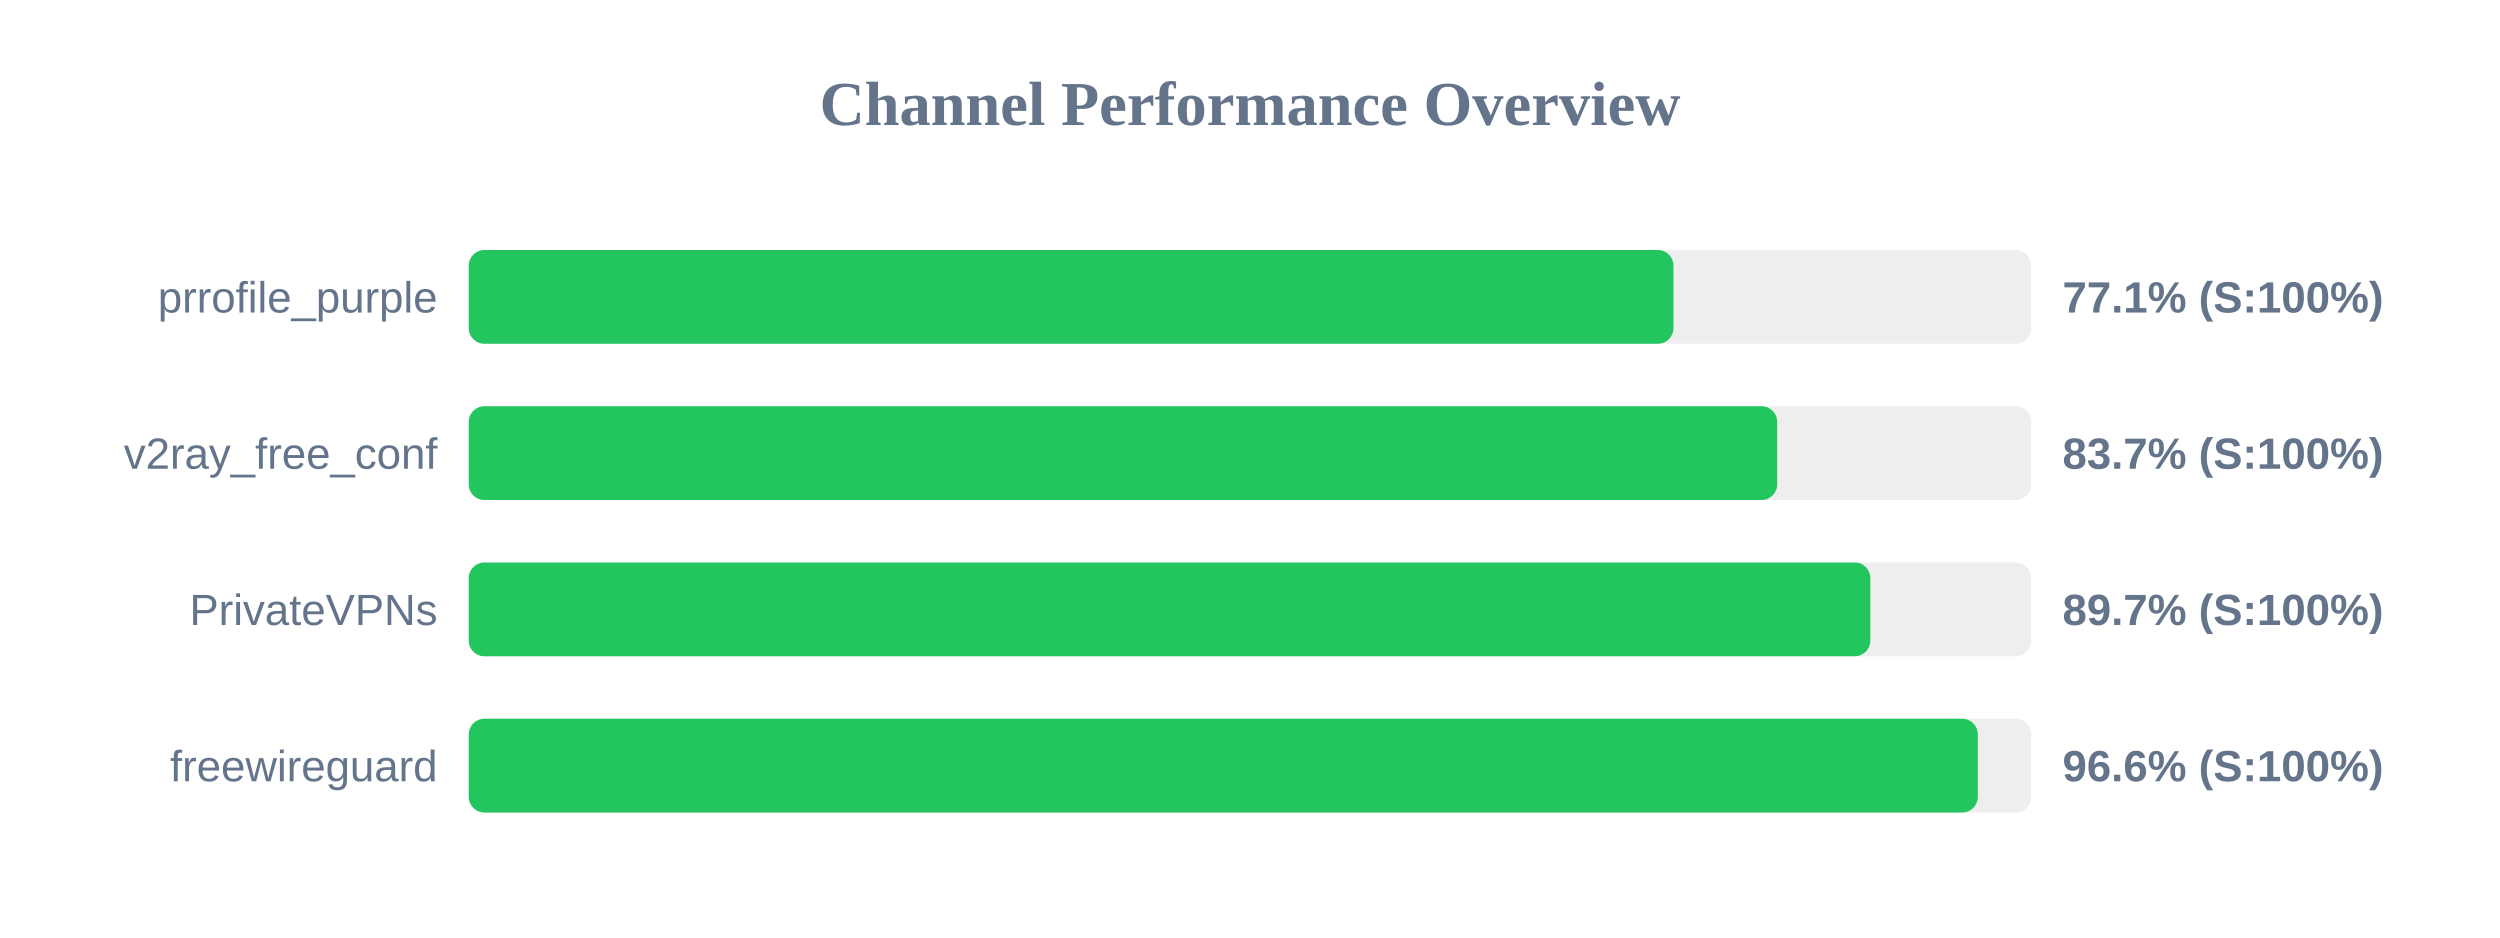
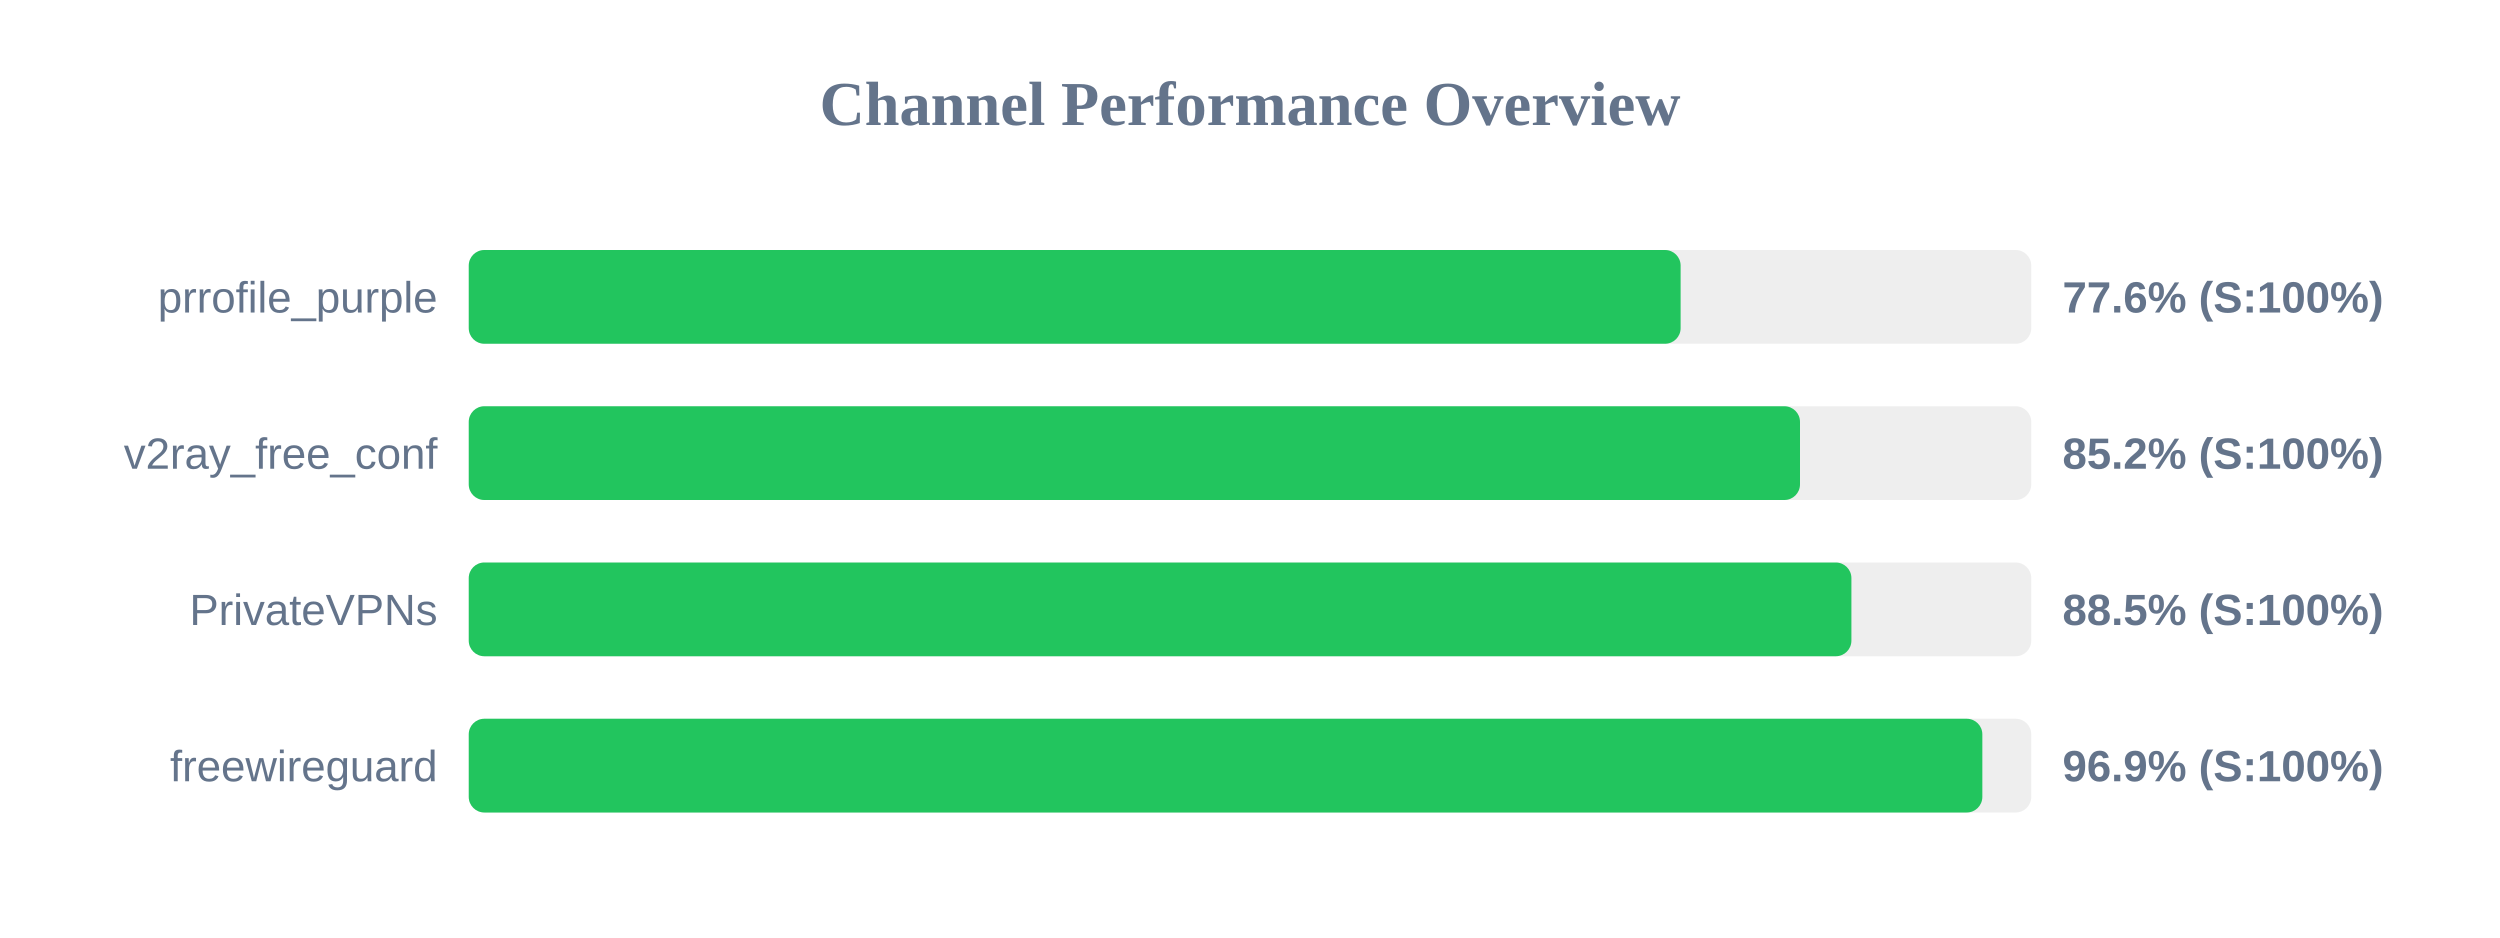
<svg xmlns="http://www.w3.org/2000/svg" width="800" height="300" version="1.1">
  <style>
        .row { font: 14px Arial; fill: #64748b; }
        .score { font: bold 14px Arial; fill: #64748b; }
    </style>
  <text x="400" y="40" text-anchor="middle" font-size="20px" font-weight="bold" fill="#64748b">Channel Performance Overview</text>
  <rect x="150" y="80" width="500" height="30" fill="#eee" rx="5" />
-   <rect x="150" y="80" width="385.5" height="30" fill="#22c55e" rx="5" />
+   <rect x="150" y="80" width="387.8" height="30" fill="#22c55e" rx="5" />
  <text x="140" y="100" text-anchor="end" class="row">prrofile_purple</text>
-   <text x="660" y="100" text-anchor="start" class="score">77.1% (S:100%)</text>
+   <text x="660" y="100" text-anchor="start" class="score">77.6% (S:100%)</text>
  <rect x="150" y="130" width="500" height="30" fill="#eee" rx="5" />
-   <rect x="150" y="130" width="418.7" height="30" fill="#22c55e" rx="5" />
+   <rect x="150" y="130" width="426.0" height="30" fill="#22c55e" rx="5" />
  <text x="140" y="150" text-anchor="end" class="row">v2ray_free_conf</text>
-   <text x="660" y="150" text-anchor="start" class="score">83.7% (S:100%)</text>
+   <text x="660" y="150" text-anchor="start" class="score">85.2% (S:100%)</text>
  <rect x="150" y="180" width="500" height="30" fill="#eee" rx="5" />
-   <rect x="150" y="180" width="448.5" height="30" fill="#22c55e" rx="5" />
+   <rect x="150" y="180" width="442.45" height="30" fill="#22c55e" rx="5" />
  <text x="140" y="200" text-anchor="end" class="row">PrivateVPNs</text>
-   <text x="660" y="200" text-anchor="start" class="score">89.7% (S:100%)</text>
+   <text x="660" y="200" text-anchor="start" class="score">88.5% (S:100%)</text>
  <rect x="150" y="230" width="500" height="30" fill="#eee" rx="5" />
-   <rect x="150" y="230" width="482.9" height="30" fill="#22c55e" rx="5" />
+   <rect x="150" y="230" width="484.35" height="30" fill="#22c55e" rx="5" />
  <text x="140" y="250" text-anchor="end" class="row">freewireguard</text>
-   <text x="660" y="250" text-anchor="start" class="score">96.6% (S:100%)</text>
+   <text x="660" y="250" text-anchor="start" class="score">96.9% (S:100%)</text>
</svg>
